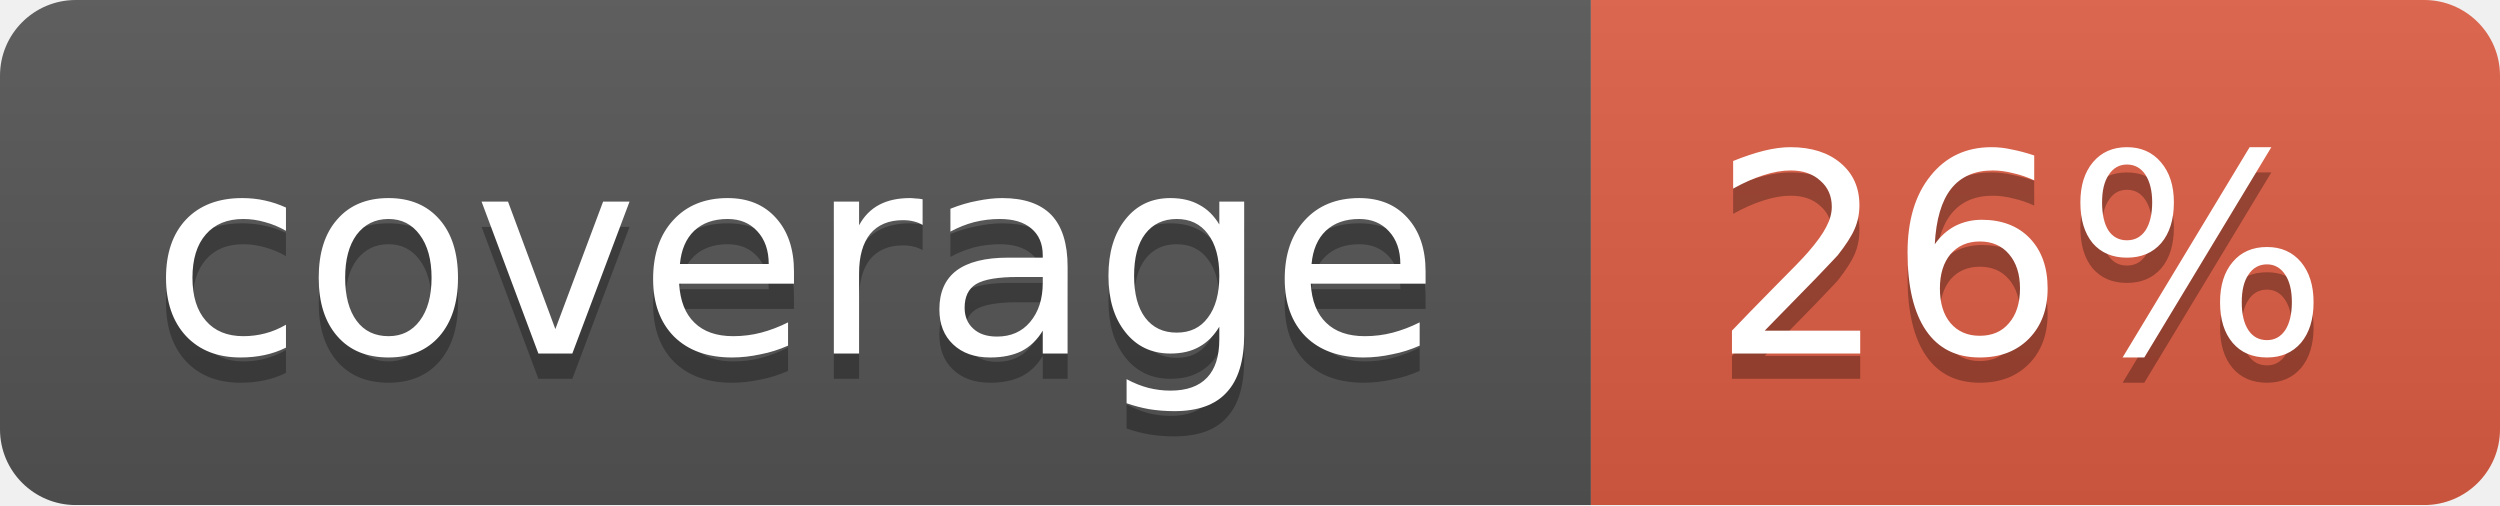
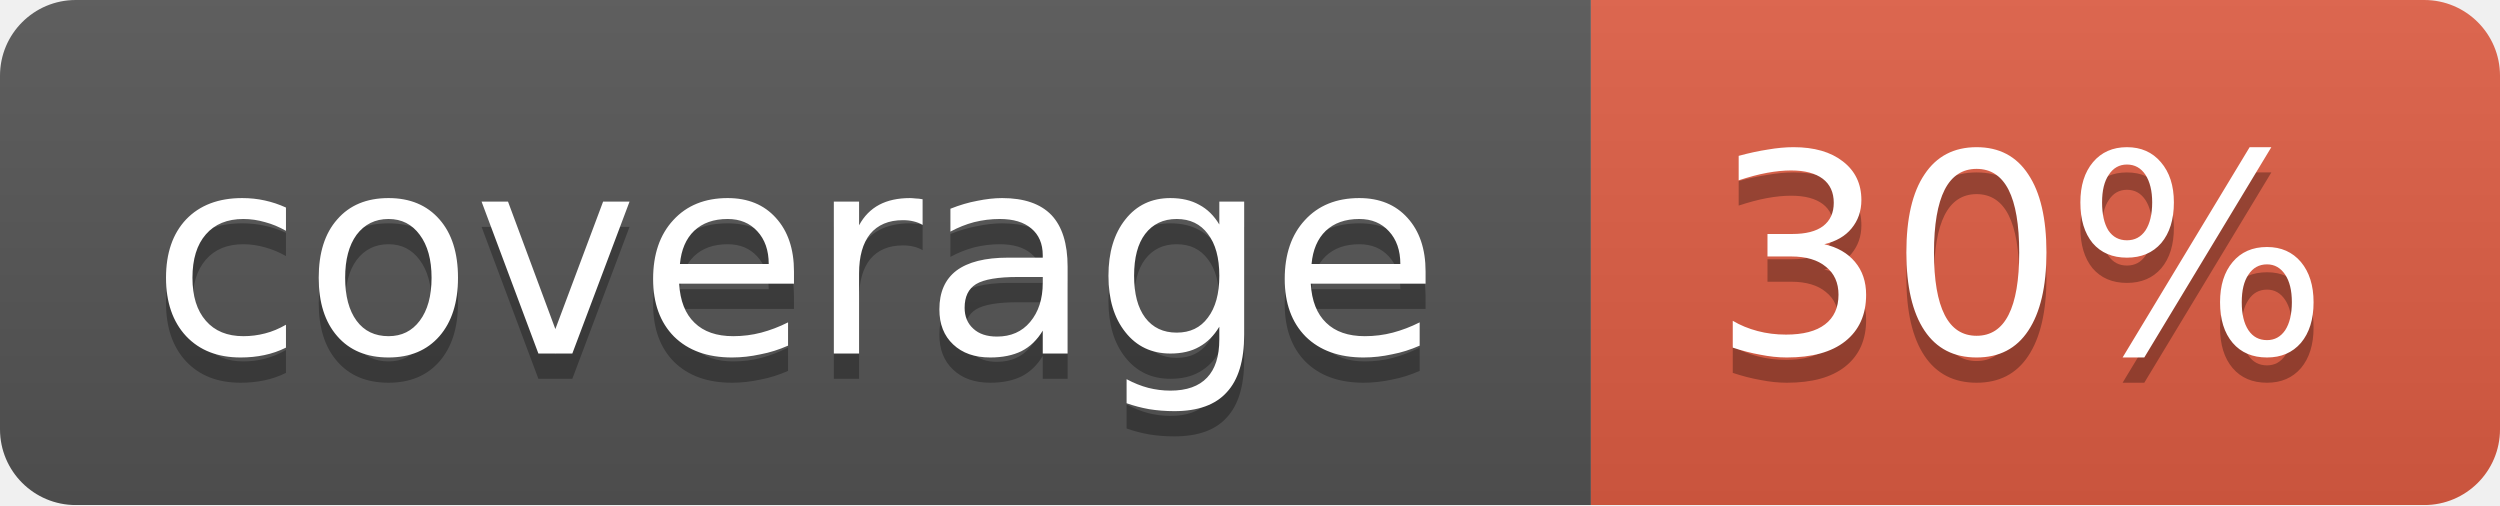
<svg xmlns="http://www.w3.org/2000/svg" width="99" height="20">
  <linearGradient id="b" x2="0" y2="100%">
    <stop offset="0" stop-color="#bbb" stop-opacity=".1" />
    <stop offset="1" stop-opacity=".1" />
  </linearGradient>
  <mask id="a">
    <rect width="99" height="20" rx="3" fill="#fff" />
  </mask>
  <g mask="url(#a)">
    <path fill="#555" d="M0 0h63v20H0z" />
    <path fill="#e05d44" d="M63 0h36v20H63z" />
    <path fill="url(#b)" d="M0 0h99v20H0z" />
  </g>
  <g fill="#fff" text-anchor="middle" font-family="DejaVu Sans,Verdana,Geneva,sans-serif" font-size="11">
    <text x="31.5" y="15" fill="#010101" fill-opacity=".3">coverage</text>
    <text x="31.5" y="14">coverage</text>
-     <text x="80" y="15" fill="#010101" fill-opacity=".3">26%</text>
-     <text x="80" y="14">26%</text>
+     <text x="80" y="15" fill="#010101" fill-opacity=".3">30%</text>
+     <text x="80" y="14">30%</text>
  </g>
</svg>
